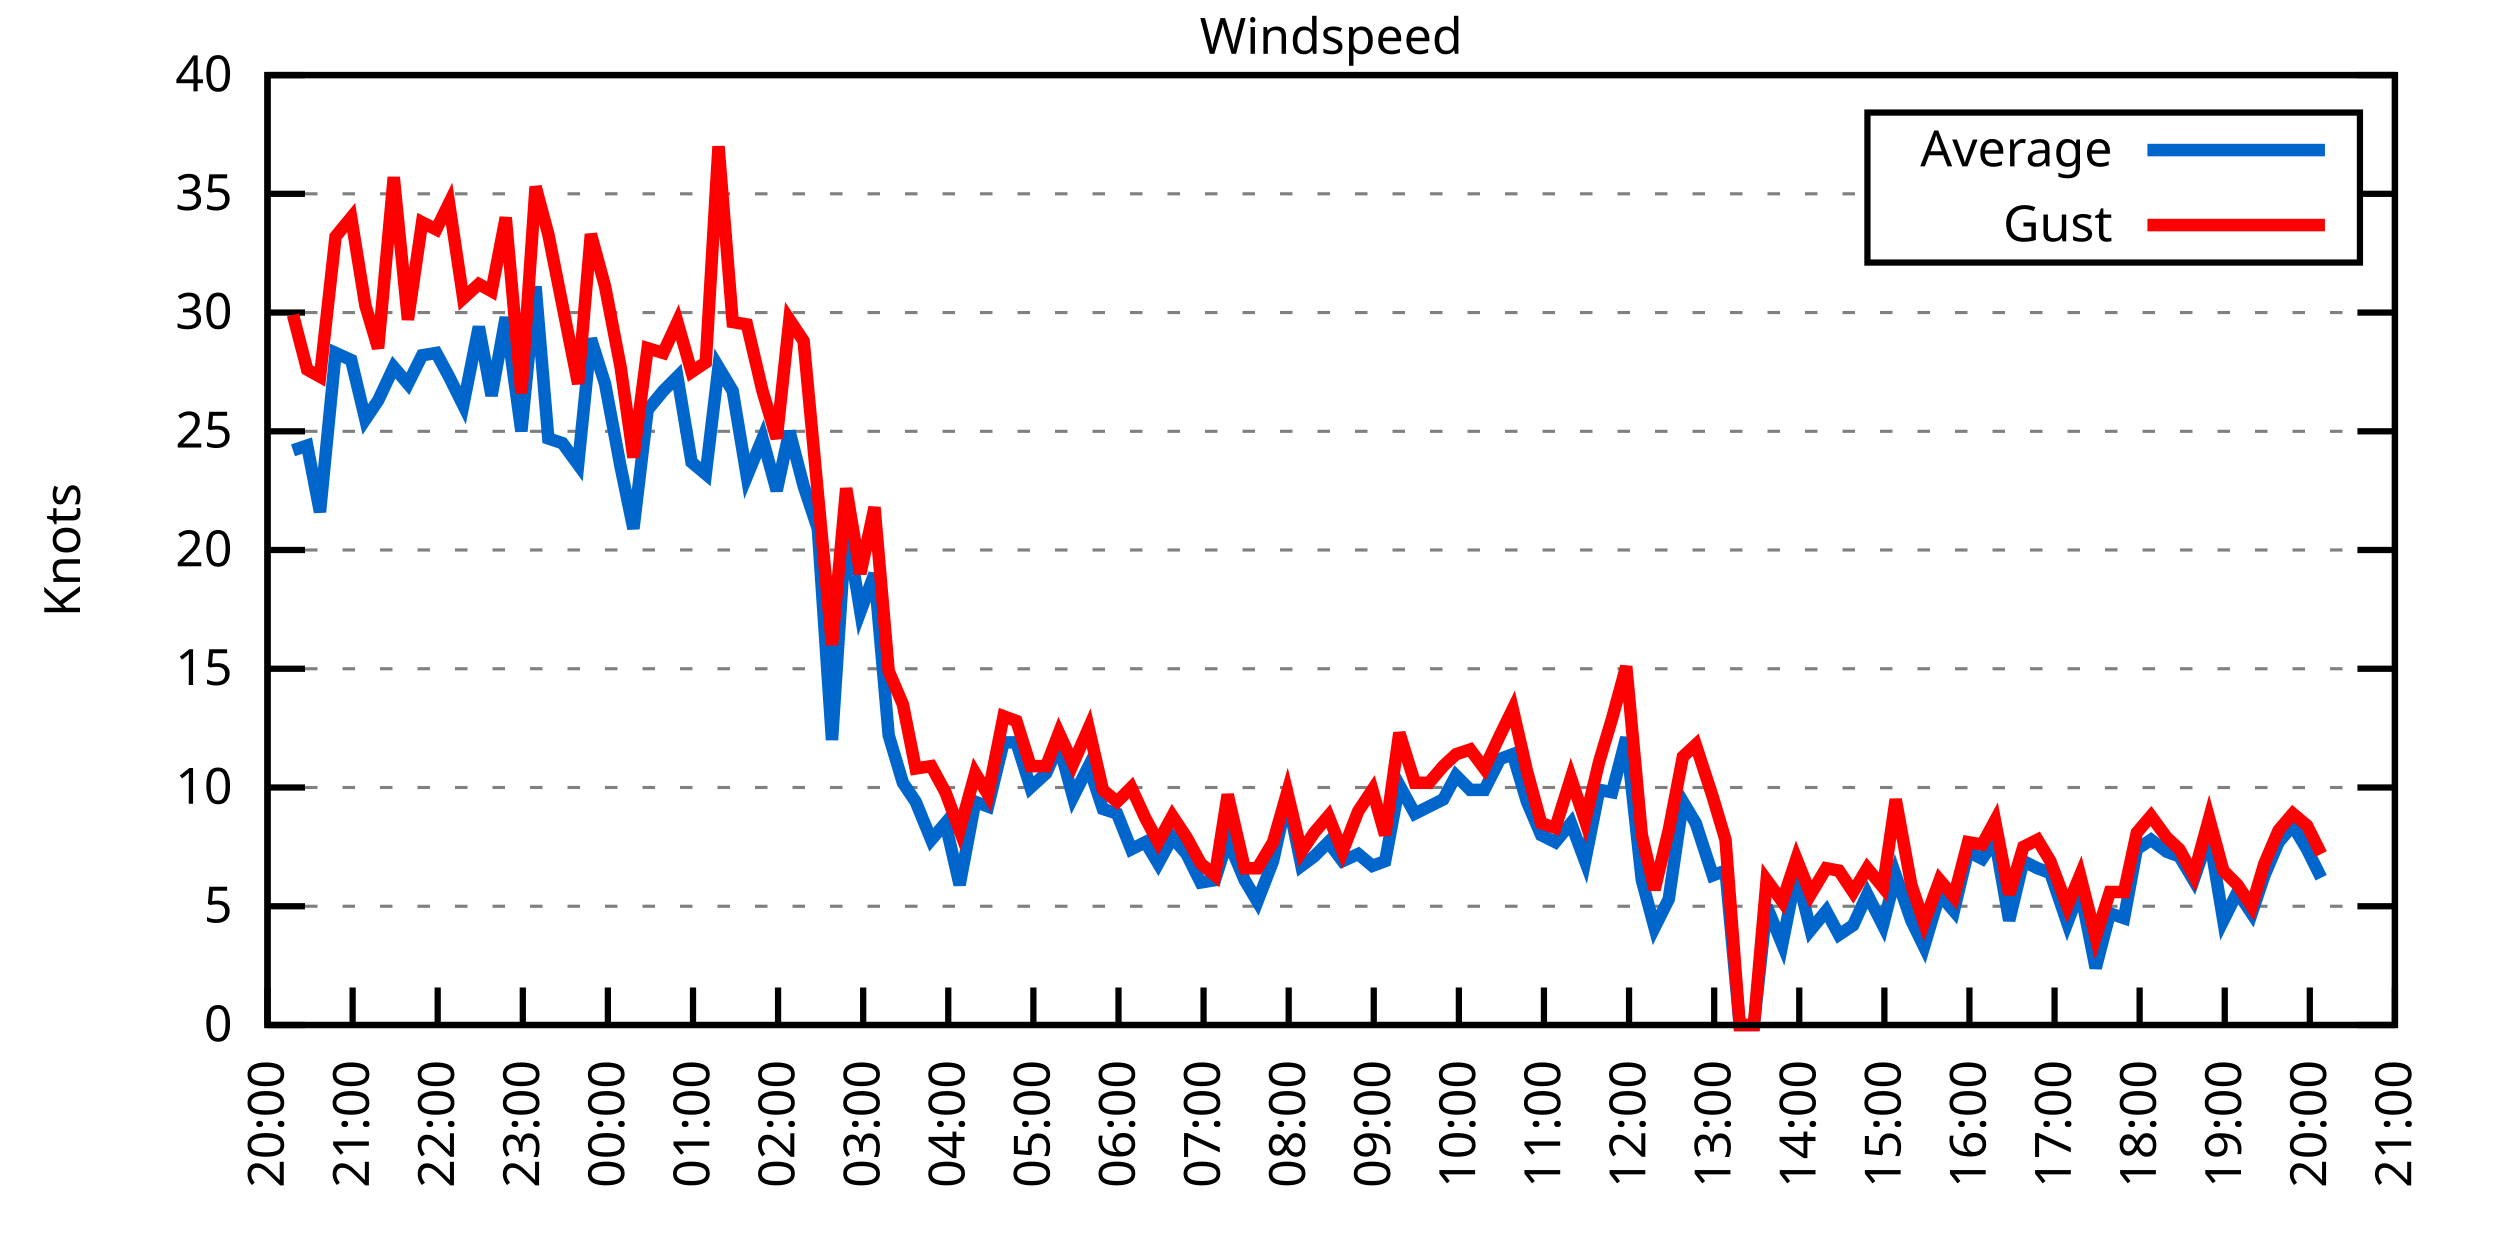
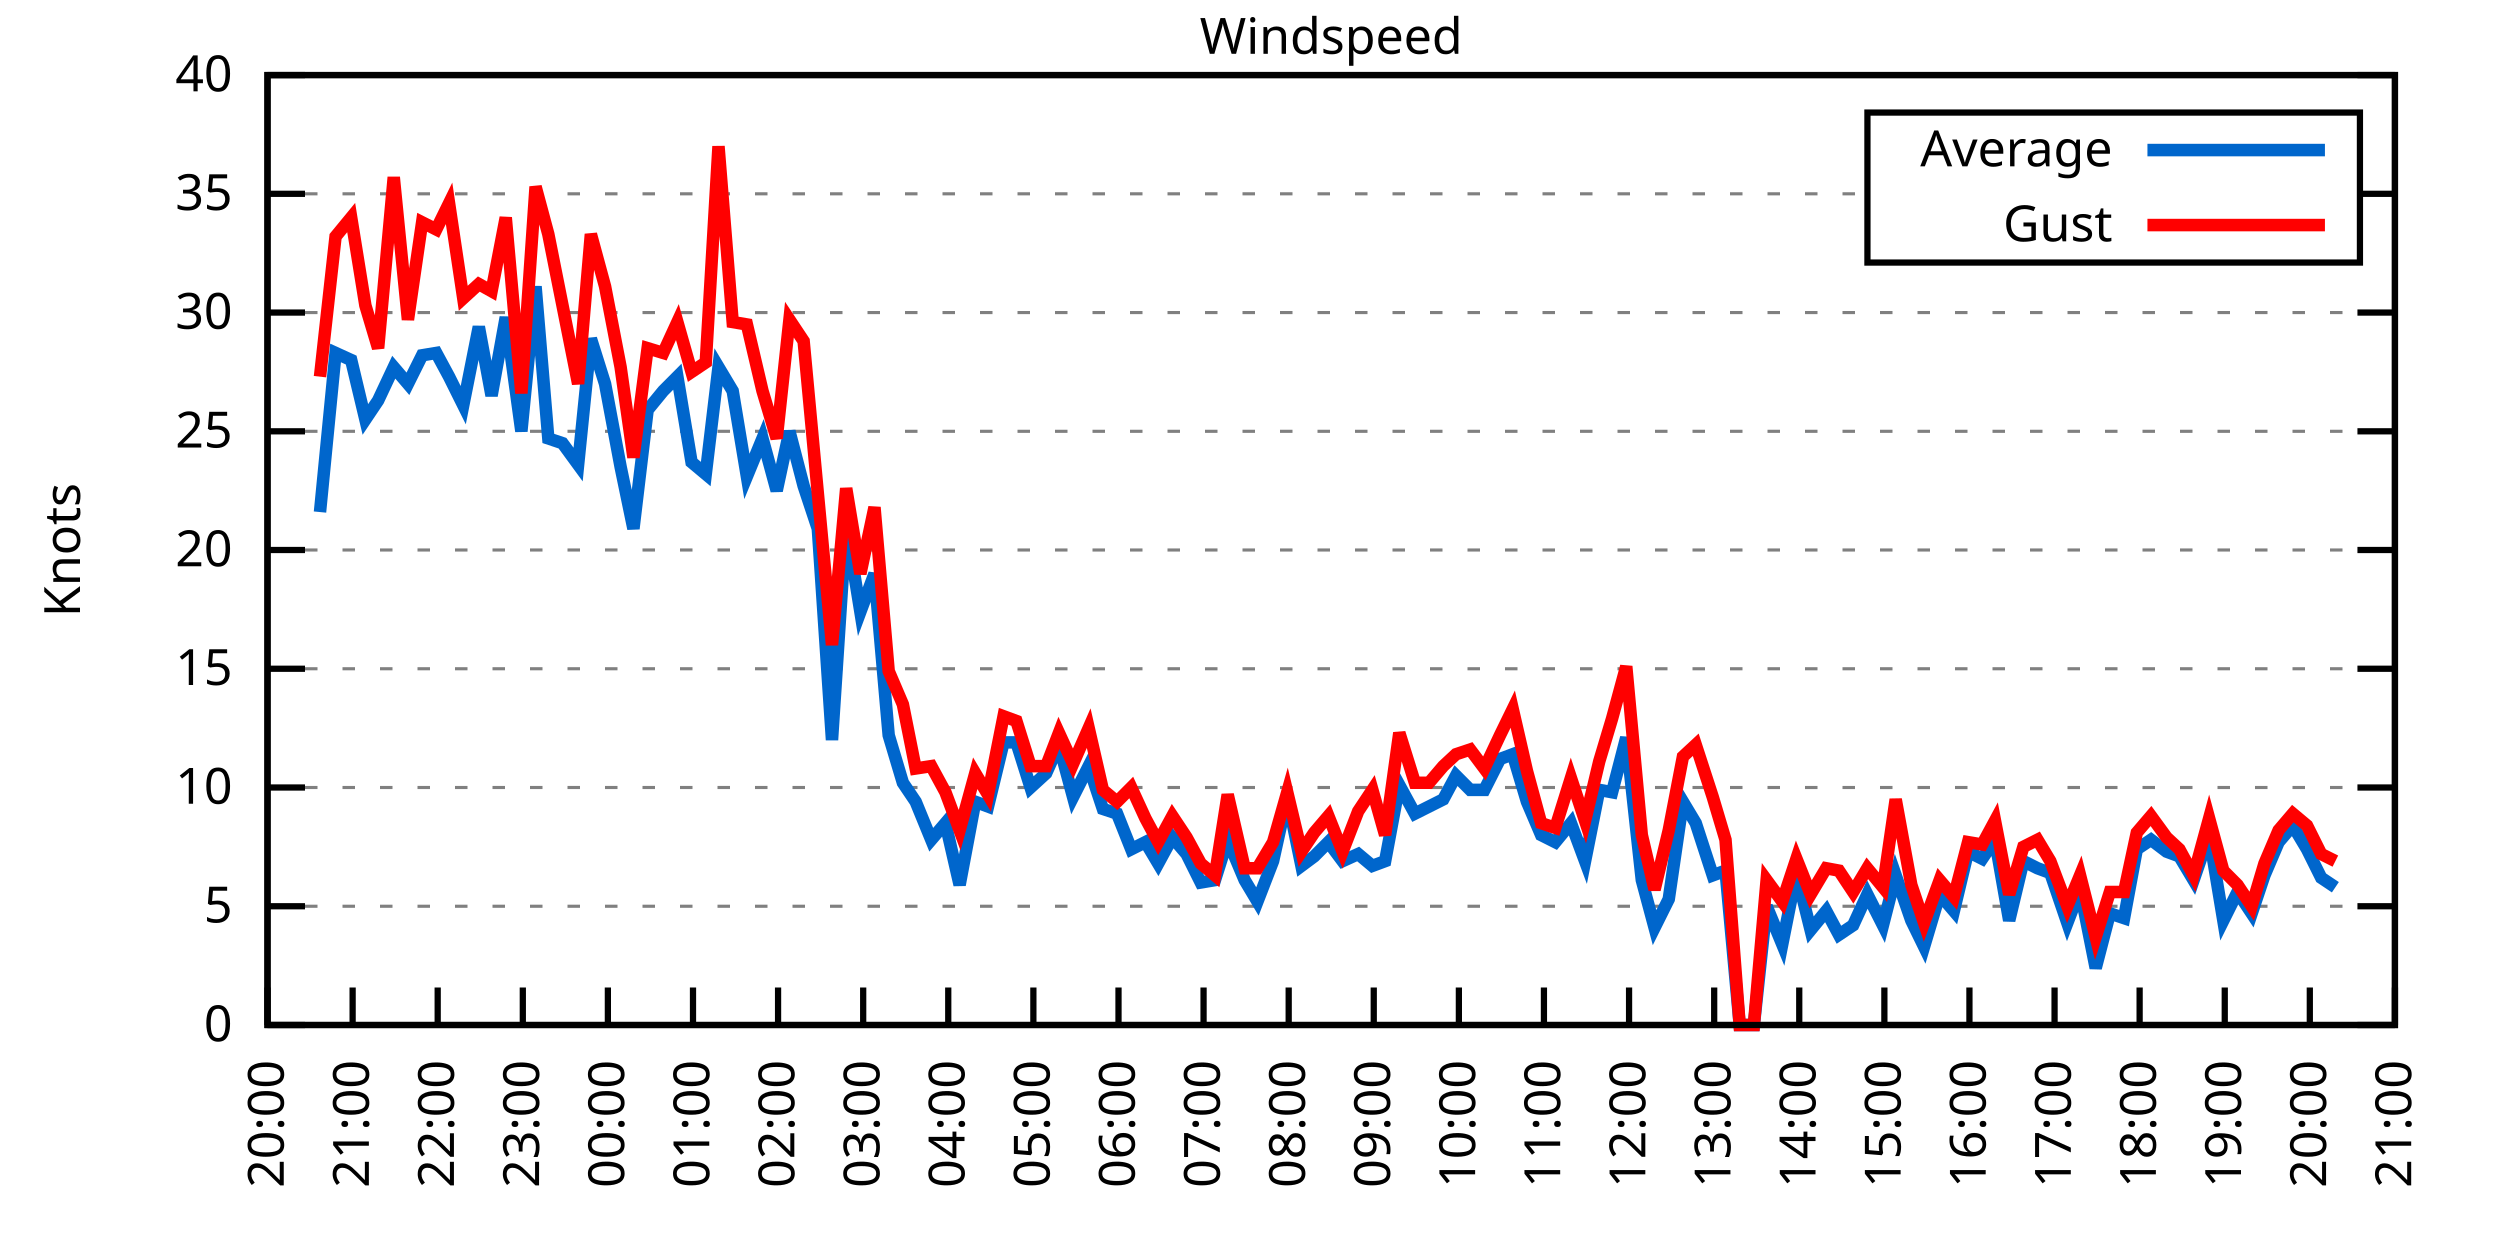
<svg xmlns="http://www.w3.org/2000/svg" xmlns:xlink="http://www.w3.org/1999/xlink" width="400" height="200" viewBox="0 0 400 200">
  <g id="gnuplot_canvas">
    <rect x="0" y="0" width="400" height="200" fill="none" />
    <defs>
      <circle id="gpDot" r="0.5" stroke-width="0.5" stroke="currentColor" />
      <path id="gpPt0" stroke-width="0.333" stroke="currentColor" d="M-1,0 h2 M0,-1 v2" />
      <path id="gpPt1" stroke-width="0.333" stroke="currentColor" d="M-1,-1 L1,1 M1,-1 L-1,1" />
      <path id="gpPt2" stroke-width="0.333" stroke="currentColor" d="M-1,0 L1,0 M0,-1 L0,1 M-1,-1 L1,1 M-1,1 L1,-1" />
      <rect id="gpPt3" stroke-width="0.333" stroke="currentColor" x="-1" y="-1" width="2" height="2" />
      <rect id="gpPt4" stroke-width="0.333" stroke="currentColor" fill="currentColor" x="-1" y="-1" width="2" height="2" />
      <circle id="gpPt5" stroke-width="0.333" stroke="currentColor" cx="0" cy="0" r="1" />
      <use xlink:href="#gpPt5" id="gpPt6" fill="currentColor" stroke="none" />
      <path id="gpPt7" stroke-width="0.333" stroke="currentColor" d="M0,-1.33 L-1.33,0.67 L1.33,0.67 z" />
      <use xlink:href="#gpPt7" id="gpPt8" fill="currentColor" stroke="none" />
      <use xlink:href="#gpPt7" id="gpPt9" stroke="currentColor" transform="rotate(180)" />
      <use xlink:href="#gpPt9" id="gpPt10" fill="currentColor" stroke="none" />
      <use xlink:href="#gpPt3" id="gpPt11" stroke="currentColor" transform="rotate(45)" />
      <use xlink:href="#gpPt11" id="gpPt12" fill="currentColor" stroke="none" />
      <path id="gpPt13" stroke-width="0.333" stroke="currentColor" d="M0,1.330 L1.265,0.411 L0.782,-1.067 L-0.782,-1.076 L-1.265,0.411 z" />
      <use xlink:href="#gpPt13" id="gpPt14" fill="currentColor" stroke="none" />
      <filter id="textbox" filterUnits="objectBoundingBox" x="0" y="0" height="1" width="1">
        <feFlood flood-color="white" flood-opacity="1" result="bgnd" />
        <feComposite in="SourceGraphic" in2="bgnd" operator="atop" />
      </filter>
      <filter id="greybox" filterUnits="objectBoundingBox" x="0" y="0" height="1" width="1">
        <feFlood flood-color="lightgrey" flood-opacity="1" result="grey" />
        <feComposite in="SourceGraphic" in2="grey" operator="atop" />
      </filter>
    </defs>
    <g fill="none" color="white" stroke="currentColor" stroke-width="1.00" stroke-linecap="butt" stroke-linejoin="miter">
</g>
    <g fill="none" color="black" stroke="currentColor" stroke-width="1.00" stroke-linecap="butt" stroke-linejoin="miter">
      <g stroke="none" shape-rendering="crispEdges">
        <polygon fill="rgb(255, 255, 255)" points="42.80,164.00 383.18,164.00 383.18,12.02 42.80,12.02 " />
      </g>
    </g>
    <g fill="none" color="black" stroke="currentColor" stroke-width="1.00" stroke-linecap="butt" stroke-linejoin="miter">
</g>
    <g fill="none" color="black" stroke="black" stroke-width="0.50" stroke-linecap="butt" stroke-linejoin="miter">
</g>
    <g fill="none" color="gray" stroke="currentColor" stroke-width="0.50" stroke-linecap="butt" stroke-linejoin="miter">
      <path stroke="gray" stroke-dasharray="2,4" class="gridline" d="M42.80,164.00 L383.19,164.00  " />
    </g>
    <g fill="none" color="gray" stroke="gray" stroke-width="1.00" stroke-linecap="butt" stroke-linejoin="miter">
</g>
    <g fill="none" color="black" stroke="currentColor" stroke-width="1.00" stroke-linecap="butt" stroke-linejoin="miter">
      <path stroke="black" d="M42.80,164.00 L48.80,164.00 M383.19,164.00 L377.19,164.00  " />
      <g transform="translate(37.20,166.60)" stroke="none" fill="black" font-family="Sans" font-size="8.00" text-anchor="end">
        <text>
          <tspan font-family="Sans"> 0</tspan>
        </text>
      </g>
    </g>
    <g fill="none" color="black" stroke="currentColor" stroke-width="1.00" stroke-linecap="butt" stroke-linejoin="miter">
</g>
    <g fill="none" color="black" stroke="black" stroke-width="0.50" stroke-linecap="butt" stroke-linejoin="miter">
</g>
    <g fill="none" color="gray" stroke="currentColor" stroke-width="0.50" stroke-linecap="butt" stroke-linejoin="miter">
      <path stroke="gray" stroke-dasharray="2,4" class="gridline" d="M42.80,145.00 L383.19,145.00  " />
    </g>
    <g fill="none" color="gray" stroke="gray" stroke-width="1.00" stroke-linecap="butt" stroke-linejoin="miter">
</g>
    <g fill="none" color="black" stroke="currentColor" stroke-width="1.00" stroke-linecap="butt" stroke-linejoin="miter">
      <path stroke="black" d="M42.80,145.00 L48.80,145.00 M383.19,145.00 L377.19,145.00  " />
      <g transform="translate(37.20,147.60)" stroke="none" fill="black" font-family="Sans" font-size="8.00" text-anchor="end">
        <text>
          <tspan font-family="Sans"> 5</tspan>
        </text>
      </g>
    </g>
    <g fill="none" color="black" stroke="currentColor" stroke-width="1.00" stroke-linecap="butt" stroke-linejoin="miter">
</g>
    <g fill="none" color="black" stroke="black" stroke-width="0.50" stroke-linecap="butt" stroke-linejoin="miter">
</g>
    <g fill="none" color="gray" stroke="currentColor" stroke-width="0.50" stroke-linecap="butt" stroke-linejoin="miter">
      <path stroke="gray" stroke-dasharray="2,4" class="gridline" d="M42.80,126.00 L383.19,126.00  " />
    </g>
    <g fill="none" color="gray" stroke="gray" stroke-width="1.00" stroke-linecap="butt" stroke-linejoin="miter">
</g>
    <g fill="none" color="black" stroke="currentColor" stroke-width="1.00" stroke-linecap="butt" stroke-linejoin="miter">
      <path stroke="black" d="M42.80,126.00 L48.80,126.00 M383.19,126.00 L377.19,126.00  " />
      <g transform="translate(37.20,128.60)" stroke="none" fill="black" font-family="Sans" font-size="8.00" text-anchor="end">
        <text>
          <tspan font-family="Sans"> 10</tspan>
        </text>
      </g>
    </g>
    <g fill="none" color="black" stroke="currentColor" stroke-width="1.00" stroke-linecap="butt" stroke-linejoin="miter">
</g>
    <g fill="none" color="black" stroke="black" stroke-width="0.50" stroke-linecap="butt" stroke-linejoin="miter">
</g>
    <g fill="none" color="gray" stroke="currentColor" stroke-width="0.50" stroke-linecap="butt" stroke-linejoin="miter">
      <path stroke="gray" stroke-dasharray="2,4" class="gridline" d="M42.80,107.00 L383.19,107.00  " />
    </g>
    <g fill="none" color="gray" stroke="gray" stroke-width="1.00" stroke-linecap="butt" stroke-linejoin="miter">
</g>
    <g fill="none" color="black" stroke="currentColor" stroke-width="1.00" stroke-linecap="butt" stroke-linejoin="miter">
      <path stroke="black" d="M42.80,107.00 L48.80,107.00 M383.19,107.00 L377.19,107.00  " />
      <g transform="translate(37.20,109.60)" stroke="none" fill="black" font-family="Sans" font-size="8.00" text-anchor="end">
        <text>
          <tspan font-family="Sans"> 15</tspan>
        </text>
      </g>
    </g>
    <g fill="none" color="black" stroke="currentColor" stroke-width="1.00" stroke-linecap="butt" stroke-linejoin="miter">
</g>
    <g fill="none" color="black" stroke="black" stroke-width="0.50" stroke-linecap="butt" stroke-linejoin="miter">
</g>
    <g fill="none" color="gray" stroke="currentColor" stroke-width="0.50" stroke-linecap="butt" stroke-linejoin="miter">
      <path stroke="gray" stroke-dasharray="2,4" class="gridline" d="M42.80,88.00 L383.19,88.00  " />
    </g>
    <g fill="none" color="gray" stroke="gray" stroke-width="1.00" stroke-linecap="butt" stroke-linejoin="miter">
</g>
    <g fill="none" color="black" stroke="currentColor" stroke-width="1.00" stroke-linecap="butt" stroke-linejoin="miter">
      <path stroke="black" d="M42.80,88.00 L48.80,88.00 M383.19,88.00 L377.19,88.00  " />
      <g transform="translate(37.20,90.60)" stroke="none" fill="black" font-family="Sans" font-size="8.00" text-anchor="end">
        <text>
          <tspan font-family="Sans"> 20</tspan>
        </text>
      </g>
    </g>
    <g fill="none" color="black" stroke="currentColor" stroke-width="1.00" stroke-linecap="butt" stroke-linejoin="miter">
</g>
    <g fill="none" color="black" stroke="black" stroke-width="0.50" stroke-linecap="butt" stroke-linejoin="miter">
</g>
    <g fill="none" color="gray" stroke="currentColor" stroke-width="0.50" stroke-linecap="butt" stroke-linejoin="miter">
      <path stroke="gray" stroke-dasharray="2,4" class="gridline" d="M42.80,69.01 L383.19,69.01  " />
    </g>
    <g fill="none" color="gray" stroke="gray" stroke-width="1.00" stroke-linecap="butt" stroke-linejoin="miter">
</g>
    <g fill="none" color="black" stroke="currentColor" stroke-width="1.00" stroke-linecap="butt" stroke-linejoin="miter">
      <path stroke="black" d="M42.80,69.01 L48.80,69.01 M383.19,69.01 L377.19,69.01  " />
      <g transform="translate(37.20,71.61)" stroke="none" fill="black" font-family="Sans" font-size="8.00" text-anchor="end">
        <text>
          <tspan font-family="Sans"> 25</tspan>
        </text>
      </g>
    </g>
    <g fill="none" color="black" stroke="currentColor" stroke-width="1.00" stroke-linecap="butt" stroke-linejoin="miter">
</g>
    <g fill="none" color="black" stroke="black" stroke-width="0.50" stroke-linecap="butt" stroke-linejoin="miter">
</g>
    <g fill="none" color="gray" stroke="currentColor" stroke-width="0.50" stroke-linecap="butt" stroke-linejoin="miter">
      <path stroke="gray" stroke-dasharray="2,4" class="gridline" d="M42.80,50.01 L383.19,50.01  " />
    </g>
    <g fill="none" color="gray" stroke="gray" stroke-width="1.00" stroke-linecap="butt" stroke-linejoin="miter">
</g>
    <g fill="none" color="black" stroke="currentColor" stroke-width="1.00" stroke-linecap="butt" stroke-linejoin="miter">
      <path stroke="black" d="M42.80,50.01 L48.80,50.01 M383.19,50.01 L377.19,50.01  " />
      <g transform="translate(37.20,52.61)" stroke="none" fill="black" font-family="Sans" font-size="8.00" text-anchor="end">
        <text>
          <tspan font-family="Sans"> 30</tspan>
        </text>
      </g>
    </g>
    <g fill="none" color="black" stroke="currentColor" stroke-width="1.00" stroke-linecap="butt" stroke-linejoin="miter">
</g>
    <g fill="none" color="black" stroke="black" stroke-width="0.50" stroke-linecap="butt" stroke-linejoin="miter">
</g>
    <g fill="none" color="gray" stroke="currentColor" stroke-width="0.50" stroke-linecap="butt" stroke-linejoin="miter">
      <path stroke="gray" stroke-dasharray="2,4" class="gridline" d="M42.80,31.01 L298.79,31.01 M377.59,31.01 L383.19,31.01  " />
    </g>
    <g fill="none" color="gray" stroke="gray" stroke-width="1.00" stroke-linecap="butt" stroke-linejoin="miter">
</g>
    <g fill="none" color="black" stroke="currentColor" stroke-width="1.00" stroke-linecap="butt" stroke-linejoin="miter">
      <path stroke="black" d="M42.80,31.01 L48.80,31.01 M383.19,31.01 L377.19,31.01  " />
      <g transform="translate(37.20,33.61)" stroke="none" fill="black" font-family="Sans" font-size="8.00" text-anchor="end">
        <text>
          <tspan font-family="Sans"> 35</tspan>
        </text>
      </g>
    </g>
    <g fill="none" color="black" stroke="currentColor" stroke-width="1.00" stroke-linecap="butt" stroke-linejoin="miter">
</g>
    <g fill="none" color="black" stroke="black" stroke-width="0.50" stroke-linecap="butt" stroke-linejoin="miter">
</g>
    <g fill="none" color="gray" stroke="currentColor" stroke-width="0.50" stroke-linecap="butt" stroke-linejoin="miter">
      <path stroke="gray" stroke-dasharray="2,4" class="gridline" d="M42.80,12.01 L383.19,12.01  " />
    </g>
    <g fill="none" color="gray" stroke="gray" stroke-width="1.00" stroke-linecap="butt" stroke-linejoin="miter">
</g>
    <g fill="none" color="black" stroke="currentColor" stroke-width="1.00" stroke-linecap="butt" stroke-linejoin="miter">
      <path stroke="black" d="M42.80,12.01 L48.80,12.01 M383.19,12.01 L377.19,12.01  " />
      <g transform="translate(37.20,14.61)" stroke="none" fill="black" font-family="Sans" font-size="8.00" text-anchor="end">
        <text>
          <tspan font-family="Sans"> 40</tspan>
        </text>
      </g>
    </g>
    <g fill="none" color="black" stroke="currentColor" stroke-width="1.00" stroke-linecap="butt" stroke-linejoin="miter">
      <path stroke="black" d="M42.80,164.00 L42.80,158.00  " />
      <g transform="translate(45.40,169.60) rotate(270.00)" stroke="none" fill="black" font-family="Sans" font-size="8.00" text-anchor="end">
        <text>
          <tspan font-family="Sans">20:00</tspan>
        </text>
      </g>
    </g>
    <g fill="none" color="black" stroke="currentColor" stroke-width="1.00" stroke-linecap="butt" stroke-linejoin="miter">
      <path stroke="black" d="M56.42,164.00 L56.42,158.00  " />
      <g transform="translate(59.02,169.60) rotate(270.00)" stroke="none" fill="black" font-family="Sans" font-size="8.00" text-anchor="end">
        <text>
          <tspan font-family="Sans">21:00</tspan>
        </text>
      </g>
    </g>
    <g fill="none" color="black" stroke="currentColor" stroke-width="1.00" stroke-linecap="butt" stroke-linejoin="miter">
      <path stroke="black" d="M70.03,164.00 L70.03,158.00  " />
      <g transform="translate(72.63,169.60) rotate(270.00)" stroke="none" fill="black" font-family="Sans" font-size="8.00" text-anchor="end">
        <text>
          <tspan font-family="Sans">22:00</tspan>
        </text>
      </g>
    </g>
    <g fill="none" color="black" stroke="currentColor" stroke-width="1.00" stroke-linecap="butt" stroke-linejoin="miter">
      <path stroke="black" d="M83.65,164.00 L83.65,158.00  " />
      <g transform="translate(86.25,169.60) rotate(270.00)" stroke="none" fill="black" font-family="Sans" font-size="8.00" text-anchor="end">
        <text>
          <tspan font-family="Sans">23:00</tspan>
        </text>
      </g>
    </g>
    <g fill="none" color="black" stroke="currentColor" stroke-width="1.00" stroke-linecap="butt" stroke-linejoin="miter">
      <path stroke="black" d="M97.26,164.00 L97.26,158.00  " />
      <g transform="translate(99.86,169.60) rotate(270.00)" stroke="none" fill="black" font-family="Sans" font-size="8.00" text-anchor="end">
        <text>
          <tspan font-family="Sans">00:00</tspan>
        </text>
      </g>
    </g>
    <g fill="none" color="black" stroke="currentColor" stroke-width="1.00" stroke-linecap="butt" stroke-linejoin="miter">
      <path stroke="black" d="M110.88,164.00 L110.88,158.00  " />
      <g transform="translate(113.48,169.60) rotate(270.00)" stroke="none" fill="black" font-family="Sans" font-size="8.00" text-anchor="end">
        <text>
          <tspan font-family="Sans">01:00</tspan>
        </text>
      </g>
    </g>
    <g fill="none" color="black" stroke="currentColor" stroke-width="1.00" stroke-linecap="butt" stroke-linejoin="miter">
      <path stroke="black" d="M124.49,164.00 L124.49,158.00  " />
      <g transform="translate(127.09,169.60) rotate(270.00)" stroke="none" fill="black" font-family="Sans" font-size="8.00" text-anchor="end">
        <text>
          <tspan font-family="Sans">02:00</tspan>
        </text>
      </g>
    </g>
    <g fill="none" color="black" stroke="currentColor" stroke-width="1.00" stroke-linecap="butt" stroke-linejoin="miter">
      <path stroke="black" d="M138.11,164.00 L138.11,158.00  " />
      <g transform="translate(140.71,169.60) rotate(270.00)" stroke="none" fill="black" font-family="Sans" font-size="8.00" text-anchor="end">
        <text>
          <tspan font-family="Sans">03:00</tspan>
        </text>
      </g>
    </g>
    <g fill="none" color="black" stroke="currentColor" stroke-width="1.00" stroke-linecap="butt" stroke-linejoin="miter">
      <path stroke="black" d="M151.72,164.00 L151.72,158.00  " />
      <g transform="translate(154.32,169.60) rotate(270.00)" stroke="none" fill="black" font-family="Sans" font-size="8.00" text-anchor="end">
        <text>
          <tspan font-family="Sans">04:00</tspan>
        </text>
      </g>
    </g>
    <g fill="none" color="black" stroke="currentColor" stroke-width="1.00" stroke-linecap="butt" stroke-linejoin="miter">
      <path stroke="black" d="M165.34,164.00 L165.34,158.00  " />
      <g transform="translate(167.94,169.60) rotate(270.00)" stroke="none" fill="black" font-family="Sans" font-size="8.00" text-anchor="end">
        <text>
          <tspan font-family="Sans">05:00</tspan>
        </text>
      </g>
    </g>
    <g fill="none" color="black" stroke="currentColor" stroke-width="1.00" stroke-linecap="butt" stroke-linejoin="miter">
      <path stroke="black" d="M178.96,164.00 L178.96,158.00  " />
      <g transform="translate(181.56,169.60) rotate(270.00)" stroke="none" fill="black" font-family="Sans" font-size="8.00" text-anchor="end">
        <text>
          <tspan font-family="Sans">06:00</tspan>
        </text>
      </g>
    </g>
    <g fill="none" color="black" stroke="currentColor" stroke-width="1.00" stroke-linecap="butt" stroke-linejoin="miter">
      <path stroke="black" d="M192.57,164.00 L192.57,158.00  " />
      <g transform="translate(195.17,169.60) rotate(270.00)" stroke="none" fill="black" font-family="Sans" font-size="8.00" text-anchor="end">
        <text>
          <tspan font-family="Sans">07:00</tspan>
        </text>
      </g>
    </g>
    <g fill="none" color="black" stroke="currentColor" stroke-width="1.00" stroke-linecap="butt" stroke-linejoin="miter">
      <path stroke="black" d="M206.19,164.00 L206.19,158.00  " />
      <g transform="translate(208.79,169.60) rotate(270.00)" stroke="none" fill="black" font-family="Sans" font-size="8.00" text-anchor="end">
        <text>
          <tspan font-family="Sans">08:00</tspan>
        </text>
      </g>
    </g>
    <g fill="none" color="black" stroke="currentColor" stroke-width="1.00" stroke-linecap="butt" stroke-linejoin="miter">
      <path stroke="black" d="M219.80,164.00 L219.80,158.00  " />
      <g transform="translate(222.40,169.60) rotate(270.00)" stroke="none" fill="black" font-family="Sans" font-size="8.00" text-anchor="end">
        <text>
          <tspan font-family="Sans">09:00</tspan>
        </text>
      </g>
    </g>
    <g fill="none" color="black" stroke="currentColor" stroke-width="1.00" stroke-linecap="butt" stroke-linejoin="miter">
      <path stroke="black" d="M233.42,164.00 L233.42,158.00  " />
      <g transform="translate(236.02,169.60) rotate(270.00)" stroke="none" fill="black" font-family="Sans" font-size="8.00" text-anchor="end">
        <text>
          <tspan font-family="Sans">10:00</tspan>
        </text>
      </g>
    </g>
    <g fill="none" color="black" stroke="currentColor" stroke-width="1.00" stroke-linecap="butt" stroke-linejoin="miter">
      <path stroke="black" d="M247.03,164.00 L247.03,158.00  " />
      <g transform="translate(249.63,169.60) rotate(270.00)" stroke="none" fill="black" font-family="Sans" font-size="8.00" text-anchor="end">
        <text>
          <tspan font-family="Sans">11:00</tspan>
        </text>
      </g>
    </g>
    <g fill="none" color="black" stroke="currentColor" stroke-width="1.00" stroke-linecap="butt" stroke-linejoin="miter">
      <path stroke="black" d="M260.65,164.00 L260.65,158.00  " />
      <g transform="translate(263.25,169.60) rotate(270.00)" stroke="none" fill="black" font-family="Sans" font-size="8.00" text-anchor="end">
        <text>
          <tspan font-family="Sans">12:00</tspan>
        </text>
      </g>
    </g>
    <g fill="none" color="black" stroke="currentColor" stroke-width="1.00" stroke-linecap="butt" stroke-linejoin="miter">
      <path stroke="black" d="M274.27,164.00 L274.27,158.00  " />
      <g transform="translate(276.87,169.60) rotate(270.00)" stroke="none" fill="black" font-family="Sans" font-size="8.00" text-anchor="end">
        <text>
          <tspan font-family="Sans">13:00</tspan>
        </text>
      </g>
    </g>
    <g fill="none" color="black" stroke="currentColor" stroke-width="1.00" stroke-linecap="butt" stroke-linejoin="miter">
      <path stroke="black" d="M287.88,164.00 L287.88,158.00  " />
      <g transform="translate(290.48,169.60) rotate(270.00)" stroke="none" fill="black" font-family="Sans" font-size="8.00" text-anchor="end">
        <text>
          <tspan font-family="Sans">14:00</tspan>
        </text>
      </g>
    </g>
    <g fill="none" color="black" stroke="currentColor" stroke-width="1.00" stroke-linecap="butt" stroke-linejoin="miter">
      <path stroke="black" d="M301.50,164.00 L301.50,158.00  " />
      <g transform="translate(304.10,169.60) rotate(270.00)" stroke="none" fill="black" font-family="Sans" font-size="8.00" text-anchor="end">
        <text>
          <tspan font-family="Sans">15:00</tspan>
        </text>
      </g>
    </g>
    <g fill="none" color="black" stroke="currentColor" stroke-width="1.00" stroke-linecap="butt" stroke-linejoin="miter">
      <path stroke="black" d="M315.11,164.00 L315.11,158.00  " />
      <g transform="translate(317.71,169.60) rotate(270.00)" stroke="none" fill="black" font-family="Sans" font-size="8.00" text-anchor="end">
        <text>
          <tspan font-family="Sans">16:00</tspan>
        </text>
      </g>
    </g>
    <g fill="none" color="black" stroke="currentColor" stroke-width="1.00" stroke-linecap="butt" stroke-linejoin="miter">
      <path stroke="black" d="M328.73,164.00 L328.73,158.00  " />
      <g transform="translate(331.33,169.60) rotate(270.00)" stroke="none" fill="black" font-family="Sans" font-size="8.00" text-anchor="end">
        <text>
          <tspan font-family="Sans">17:00</tspan>
        </text>
      </g>
    </g>
    <g fill="none" color="black" stroke="currentColor" stroke-width="1.00" stroke-linecap="butt" stroke-linejoin="miter">
      <path stroke="black" d="M342.34,164.00 L342.34,158.00  " />
      <g transform="translate(344.94,169.60) rotate(270.00)" stroke="none" fill="black" font-family="Sans" font-size="8.00" text-anchor="end">
        <text>
          <tspan font-family="Sans">18:00</tspan>
        </text>
      </g>
    </g>
    <g fill="none" color="black" stroke="currentColor" stroke-width="1.00" stroke-linecap="butt" stroke-linejoin="miter">
      <path stroke="black" d="M355.96,164.00 L355.96,158.00  " />
      <g transform="translate(358.56,169.60) rotate(270.00)" stroke="none" fill="black" font-family="Sans" font-size="8.00" text-anchor="end">
        <text>
          <tspan font-family="Sans">19:00</tspan>
        </text>
      </g>
    </g>
    <g fill="none" color="black" stroke="currentColor" stroke-width="1.00" stroke-linecap="butt" stroke-linejoin="miter">
      <path stroke="black" d="M369.57,164.00 L369.57,158.00  " />
      <g transform="translate(372.17,169.60) rotate(270.00)" stroke="none" fill="black" font-family="Sans" font-size="8.00" text-anchor="end">
        <text>
          <tspan font-family="Sans">20:00</tspan>
        </text>
      </g>
    </g>
    <g fill="none" color="black" stroke="currentColor" stroke-width="1.00" stroke-linecap="butt" stroke-linejoin="miter">
      <path stroke="black" d="M383.19,164.00 L383.19,158.00  " />
      <g transform="translate(385.79,169.60) rotate(270.00)" stroke="none" fill="black" font-family="Sans" font-size="8.00" text-anchor="end">
        <text>
          <tspan font-family="Sans">21:00</tspan>
        </text>
      </g>
    </g>
    <g fill="none" color="black" stroke="currentColor" stroke-width="1.00" stroke-linecap="butt" stroke-linejoin="miter">
</g>
    <g fill="none" color="black" stroke="currentColor" stroke-width="1.00" stroke-linecap="butt" stroke-linejoin="miter">
      <path stroke="black" d="M42.80,12.01 L42.80,164.00 L383.19,164.00 L383.19,12.01 L42.80,12.01 Z  " />
    </g>
    <g fill="none" color="black" stroke="currentColor" stroke-width="1.00" stroke-linecap="butt" stroke-linejoin="miter">
</g>
    <g fill="none" color="black" stroke="currentColor" stroke-width="1.00" stroke-linecap="butt" stroke-linejoin="miter">
      <path stroke="black" d="M298.79,42.01 L298.79,18.01 L377.59,18.01 L377.59,42.01 L298.79,42.01 Z  " />
    </g>
    <g id="Windspeed_plot_1">
      <g fill="none" color="white" stroke="black" stroke-width="2.00" stroke-linecap="butt" stroke-linejoin="miter">
</g>
      <g fill="none" color="black" stroke="currentColor" stroke-width="2.00" stroke-linecap="butt" stroke-linejoin="miter">
        <g transform="translate(337.99,26.61)" stroke="none" fill="black" font-family="Sans" font-size="8.00" text-anchor="end">
          <text>
            <tspan font-family="Sans">Average</tspan>
          </text>
        </g>
      </g>
      <g fill="none" color="black" stroke="currentColor" stroke-width="2.00" stroke-linecap="butt" stroke-linejoin="miter">
-         <path stroke="rgb(  0, 102, 204)" d="M343.59,24.01 L371.99,24.01 M46.88,72.05 L49.15,71.29 L51.20,81.93 L53.69,56.47 L56.19,57.61 L58.46,67.11   L60.50,64.07 L63.00,58.75 L65.27,61.41 L67.54,56.85 L69.80,56.47 L71.85,60.27 L74.12,64.83 L76.61,52.29   L78.65,63.31 L80.92,50.77 L83.42,69.01 L85.69,45.83 L87.73,70.15 L90.00,70.91 L92.50,74.33 L94.54,54.19   L96.81,61.41 L99.30,74.71 L101.35,84.59 L103.62,65.59 L106.11,62.55 L108.38,60.27 L110.65,73.95 L112.92,75.85   L114.96,58.75 L117.23,62.55 L119.50,76.23 L122.00,70.15 L124.27,78.51 L126.31,69.01 L128.58,77.75 L130.85,84.59   L133.12,118.40 L135.39,83.83 L137.66,97.88 L139.92,91.80 L142.19,117.64 L144.46,125.24 L146.51,128.28 L149.00,134.36   L151.27,131.70 L153.54,141.58 L156.04,128.28 L158.08,129.04 L160.57,118.78 L162.62,118.78 L164.89,126.00 L167.38,123.72   L169.43,119.16 L171.69,127.52 L174.19,122.58 L176.46,129.42 L178.73,130.18 L181.00,135.88 L183.27,134.74 L185.31,138.16   L187.58,133.98 L189.85,136.64 L192.12,141.20 L194.39,140.82 L196.43,134.36 L199.15,140.82 L201.19,144.24 L203.69,137.78   L205.96,127.52 L208.23,138.54 L210.27,137.02 L212.54,134.74 L214.81,137.78 L217.31,136.64 L219.58,138.54 L221.62,137.78   L223.89,125.62 L226.38,130.18 L228.65,129.04 L230.92,127.90 L232.96,124.10 L235.23,126.38 L237.50,126.38 L240.00,121.44   L242.04,120.68 L244.31,128.28 L246.58,133.60 L248.85,134.74 L251.35,131.70 L253.61,137.78 L255.88,126.38 L257.93,126.76   L260.20,118.02 L262.69,140.82 L264.73,148.42 L267.00,143.86 L269.27,128.28 L271.32,131.70 L274.04,140.06 L276.08,139.30   L278.35,164.00 L280.62,164.00 L282.66,145.00 L285.16,151.08 L287.43,139.68 L289.70,148.80 L292.19,145.76 L294.23,149.56   L296.50,148.04 L298.77,143.10 L301.27,148.04 L303.31,140.06 L305.81,147.28 L307.85,151.46 L310.35,143.10 L312.62,145.76   L314.89,136.26 L317.15,137.40 L319.20,134.36 L321.47,147.28 L323.74,137.78 L326.00,138.92 L328.05,139.68 L330.77,147.66   L332.81,142.34 L335.31,154.88 L337.58,146.14 L339.85,146.90 L341.89,135.88 L344.16,134.36 L346.65,136.26 L348.70,137.02   L350.97,140.82 L353.46,133.60 L355.73,147.28 L358.00,142.72 L360.27,146.14 L362.31,140.06 L364.58,134.74 L366.85,132.08   L369.12,135.88 L371.39,140.44  " />
+         <path stroke="rgb(  0, 102, 204)" d="M343.59,24.01 L371.99,24.01 M51.20,81.93 L53.69,56.47 L56.19,57.61 L58.46,67.11 L60.50,64.07 L63.00,58.75   L65.27,61.41 L67.54,56.85 L69.80,56.47 L71.85,60.27 L74.12,64.83 L76.61,52.29 L78.65,63.31 L80.92,50.77   L83.42,69.01 L85.69,45.83 L87.73,70.15 L90.00,70.91 L92.50,74.33 L94.54,54.19 L96.81,61.41 L99.30,74.71   L101.35,84.59 L103.62,65.59 L106.11,62.55 L108.38,60.27 L110.65,73.95 L112.92,75.85 L114.96,58.75 L117.23,62.55   L119.50,76.23 L122.00,70.15 L124.27,78.51 L126.31,69.01 L128.58,77.75 L130.85,84.59 L133.12,118.40 L135.39,83.83   L137.66,97.88 L139.92,91.80 L142.19,117.64 L144.46,125.24 L146.51,128.28 L149.00,134.36 L151.27,131.70 L153.54,141.58   L156.04,128.28 L158.08,129.04 L160.57,118.78 L162.62,118.78 L164.89,126.00 L167.38,123.72 L169.43,119.16 L171.69,127.52   L174.19,122.58 L176.46,129.42 L178.73,130.18 L181.00,135.88 L183.27,134.74 L185.31,138.16 L187.58,133.98 L189.85,136.64   L192.12,141.20 L194.39,140.82 L196.43,134.36 L199.15,140.82 L201.19,144.24 L203.69,137.78 L205.96,127.52 L208.23,138.54   L210.27,137.02 L212.54,134.74 L214.81,137.78 L217.31,136.64 L219.58,138.54 L221.62,137.78 L223.89,125.62 L226.38,130.18   L228.65,129.04 L230.92,127.90 L232.96,124.10 L235.23,126.38 L237.50,126.38 L240.00,121.44 L242.04,120.68 L244.31,128.28   L246.58,133.60 L248.85,134.74 L251.35,131.70 L253.61,137.78 L255.88,126.38 L257.93,126.76 L260.20,118.02 L262.69,140.82   L264.73,148.42 L267.00,143.86 L269.27,128.28 L271.32,131.70 L274.04,140.06 L276.08,139.30 L278.35,164.00 L280.62,164.00   L282.66,145.00 L285.16,151.08 L287.43,139.68 L289.70,148.80 L292.19,145.76 L294.23,149.56 L296.50,148.04 L298.77,143.10   L301.27,148.04 L303.31,140.06 L305.81,147.28 L307.85,151.46 L310.35,143.10 L312.62,145.76 L314.89,136.26 L317.15,137.40   L319.20,134.36 L321.47,147.28 L323.74,137.78 L326.00,138.92 L328.05,139.68 L330.77,147.66 L332.81,142.34 L335.31,154.88   L337.58,146.14 L339.85,146.90 L341.89,135.88 L344.16,134.36 L346.65,136.26 L348.70,137.02 L350.97,140.82 L353.46,133.60   L355.73,147.28 L358.00,142.72 L360.27,146.14 L362.31,140.06 L364.58,134.74 L366.85,132.08 L369.12,135.88 L371.39,140.44   L373.66,141.96  " />
      </g>
    </g>
    <g id="Windspeed_plot_2">
      <g fill="none" color="black" stroke="currentColor" stroke-width="2.00" stroke-linecap="butt" stroke-linejoin="miter">
        <g transform="translate(337.99,38.61)" stroke="none" fill="black" font-family="Sans" font-size="8.00" text-anchor="end">
          <text>
            <tspan font-family="Sans">Gust</tspan>
          </text>
        </g>
      </g>
      <g fill="none" color="black" stroke="currentColor" stroke-width="2.00" stroke-linecap="butt" stroke-linejoin="miter">
-         <path stroke="rgb(255,   0,   0)" d="M343.59,36.01 L371.99,36.01 M46.88,50.39 L49.15,59.13 L51.20,60.27 L53.69,37.85 L56.19,34.81 L58.46,48.87   L60.50,55.71 L63.00,28.35 L65.27,51.15 L67.54,35.57 L69.80,36.71 L71.85,32.53 L74.12,47.73 L76.61,45.45   L78.65,46.59 L80.92,34.81 L83.42,62.93 L85.69,29.87 L87.73,37.47 L90.00,48.87 L92.50,61.41 L94.54,37.47   L96.81,45.83 L99.30,58.75 L101.35,73.19 L103.62,55.71 L106.11,56.47 L108.38,51.53 L110.65,59.51 L112.92,57.99   L114.96,23.41 L117.23,51.53 L119.50,51.91 L122.00,62.55 L124.27,70.15 L126.31,51.15 L128.58,54.57 L130.85,78.89   L133.12,103.20 L135.39,78.13 L137.66,91.80 L139.92,81.17 L142.19,107.38 L144.46,112.70 L146.51,122.96 L149.00,122.58   L151.27,126.76 L153.54,132.84 L156.04,123.72 L158.08,127.14 L160.57,114.60 L162.62,115.36 L164.89,122.58 L167.38,122.58   L169.43,117.26 L171.69,122.20 L174.19,116.50 L176.46,126.38 L178.73,128.28 L181.00,126.00 L183.27,130.94 L185.31,134.74   L187.58,130.56 L189.85,133.98 L192.12,138.16 L194.39,140.06 L196.43,127.14 L199.15,138.92 L201.19,138.92 L203.69,134.74   L205.96,126.76 L208.23,136.26 L210.27,133.22 L212.54,130.56 L214.81,136.26 L217.31,129.80 L219.58,126.38 L221.62,133.60   L223.89,117.26 L226.38,125.24 L228.65,125.24 L230.92,122.58 L232.96,120.68 L235.23,119.92 L237.50,122.96 L240.00,117.64   L242.04,113.46 L244.31,123.34 L246.58,131.70 L248.85,132.46 L251.35,124.48 L253.61,131.32 L255.88,121.82 L257.93,114.98   L260.20,106.62 L262.69,133.60 L264.73,142.34 L267.00,132.84 L269.27,121.06 L271.32,119.16 L274.04,127.52 L276.08,134.36   L278.35,164.00 L280.62,164.00 L282.66,140.82 L285.16,144.24 L287.43,137.40 L289.70,143.10 L292.19,138.92 L294.23,139.30   L296.50,142.72 L298.77,138.92 L301.27,141.96 L303.31,127.90 L305.81,141.58 L307.85,147.66 L310.35,140.82 L312.62,143.48   L314.89,134.74 L317.15,135.12 L319.20,131.32 L321.47,143.10 L323.74,135.50 L326.00,134.36 L328.05,137.78 L330.77,145.00   L332.81,140.06 L335.31,149.94 L337.58,142.72 L339.85,142.72 L341.89,133.22 L344.16,130.56 L346.65,133.98 L348.70,135.88   L350.97,140.06 L353.46,130.94 L355.73,139.30 L358.00,141.58 L360.27,145.00 L362.31,138.16 L364.58,132.84 L366.85,130.18   L369.12,132.08 L371.39,136.64  " />
+         <path stroke="rgb(255,   0,   0)" d="M343.59,36.01 L371.99,36.01 M51.20,60.27 L53.69,37.85 L56.19,34.81 L58.46,48.87 L60.50,55.71 L63.00,28.35   L65.27,51.15 L67.54,35.57 L69.80,36.71 L71.85,32.53 L74.12,47.73 L76.61,45.45 L78.65,46.59 L80.92,34.81   L83.42,62.93 L85.69,29.87 L87.73,37.47 L90.00,48.87 L92.50,61.41 L94.54,37.47 L96.81,45.83 L99.30,58.75   L101.35,73.19 L103.62,55.71 L106.11,56.47 L108.38,51.53 L110.65,59.51 L112.92,57.99 L114.96,23.41 L117.23,51.53   L119.50,51.91 L122.00,62.55 L124.27,70.15 L126.31,51.15 L128.58,54.57 L130.85,78.89 L133.12,103.20 L135.39,78.13   L137.66,91.80 L139.92,81.17 L142.19,107.38 L144.46,112.70 L146.51,122.96 L149.00,122.58 L151.27,126.76 L153.54,132.84   L156.04,123.72 L158.08,127.14 L160.57,114.60 L162.62,115.36 L164.89,122.58 L167.38,122.58 L169.43,117.26 L171.69,122.20   L174.19,116.50 L176.46,126.38 L178.73,128.28 L181.00,126.00 L183.27,130.94 L185.31,134.74 L187.58,130.56 L189.85,133.98   L192.12,138.16 L194.39,140.06 L196.43,127.14 L199.15,138.92 L201.19,138.92 L203.69,134.74 L205.96,126.76 L208.23,136.26   L210.27,133.22 L212.54,130.56 L214.81,136.26 L217.31,129.80 L219.58,126.38 L221.62,133.60 L223.89,117.26 L226.38,125.24   L228.65,125.24 L230.92,122.58 L232.96,120.68 L235.23,119.92 L237.50,122.96 L240.00,117.64 L242.04,113.46 L244.31,123.34   L246.58,131.70 L248.85,132.46 L251.35,124.48 L253.61,131.32 L255.88,121.82 L257.93,114.98 L260.20,106.62 L262.69,133.60   L264.73,142.34 L267.00,132.84 L269.27,121.06 L271.32,119.16 L274.04,127.52 L276.08,134.36 L278.35,164.00 L280.62,164.00   L282.66,140.82 L285.16,144.24 L287.43,137.40 L289.70,143.10 L292.19,138.92 L294.23,139.30 L296.50,142.72 L298.77,138.92   L301.27,141.96 L303.31,127.90 L305.81,141.58 L307.85,147.66 L310.35,140.82 L312.62,143.48 L314.89,134.74 L317.15,135.12   L319.20,131.32 L321.47,143.10 L323.74,135.50 L326.00,134.36 L328.05,137.78 L330.77,145.00 L332.81,140.06 L335.31,149.94   L337.58,142.72 L339.85,142.72 L341.89,133.22 L344.16,130.56 L346.65,133.98 L348.70,135.88 L350.97,140.06 L353.46,130.94   L355.73,139.30 L358.00,141.58 L360.27,145.00 L362.31,138.16 L364.58,132.84 L366.85,130.18 L369.12,132.08 L371.39,136.64   L373.66,137.78  " />
      </g>
    </g>
    <g fill="none" color="black" stroke="currentColor" stroke-width="2.00" stroke-linecap="butt" stroke-linejoin="miter">
</g>
    <g fill="none" color="black" stroke="black" stroke-width="1.00" stroke-linecap="butt" stroke-linejoin="miter">
</g>
    <g fill="none" color="black" stroke="currentColor" stroke-width="1.00" stroke-linecap="butt" stroke-linejoin="miter">
      <path stroke="black" d="M42.80,12.01 L42.80,164.00 L383.19,164.00 L383.19,12.01 L42.80,12.01 Z  " />
      <g transform="translate(12.80,88.01) rotate(270.00)" stroke="none" fill="black" font-family="Sans" font-size="8.00" text-anchor="middle">
        <text>
          <tspan font-family="Sans">Knots</tspan>
        </text>
      </g>
    </g>
    <g fill="none" color="black" stroke="currentColor" stroke-width="1.00" stroke-linecap="butt" stroke-linejoin="miter">
</g>
    <g fill="none" color="black" stroke="currentColor" stroke-width="1.00" stroke-linecap="butt" stroke-linejoin="miter">
      <g transform="translate(212.99,8.61)" stroke="none" fill="black" font-family="Sans" font-size="8.00" text-anchor="middle">
        <text>
          <tspan font-family="Sans">Windspeed</tspan>
        </text>
      </g>
    </g>
    <g fill="none" color="black" stroke="currentColor" stroke-width="1.00" stroke-linecap="butt" stroke-linejoin="miter">
</g>
  </g>
</svg>
